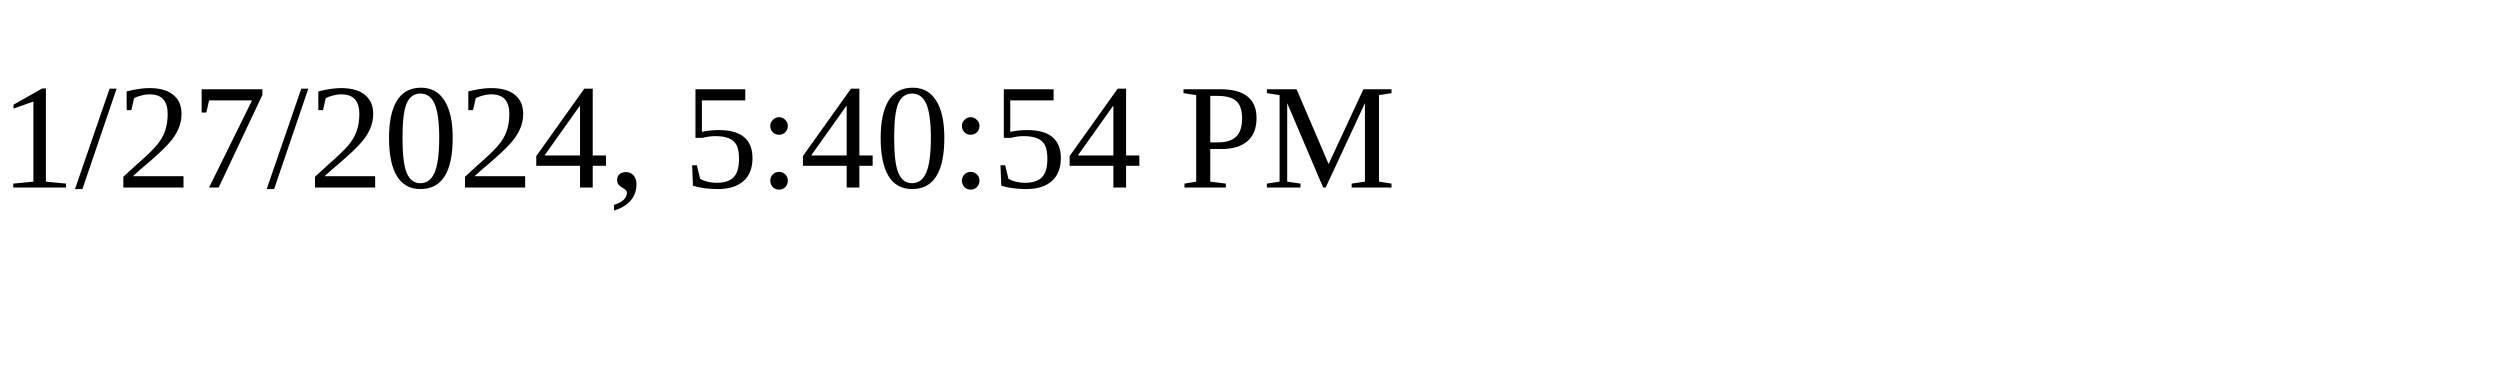
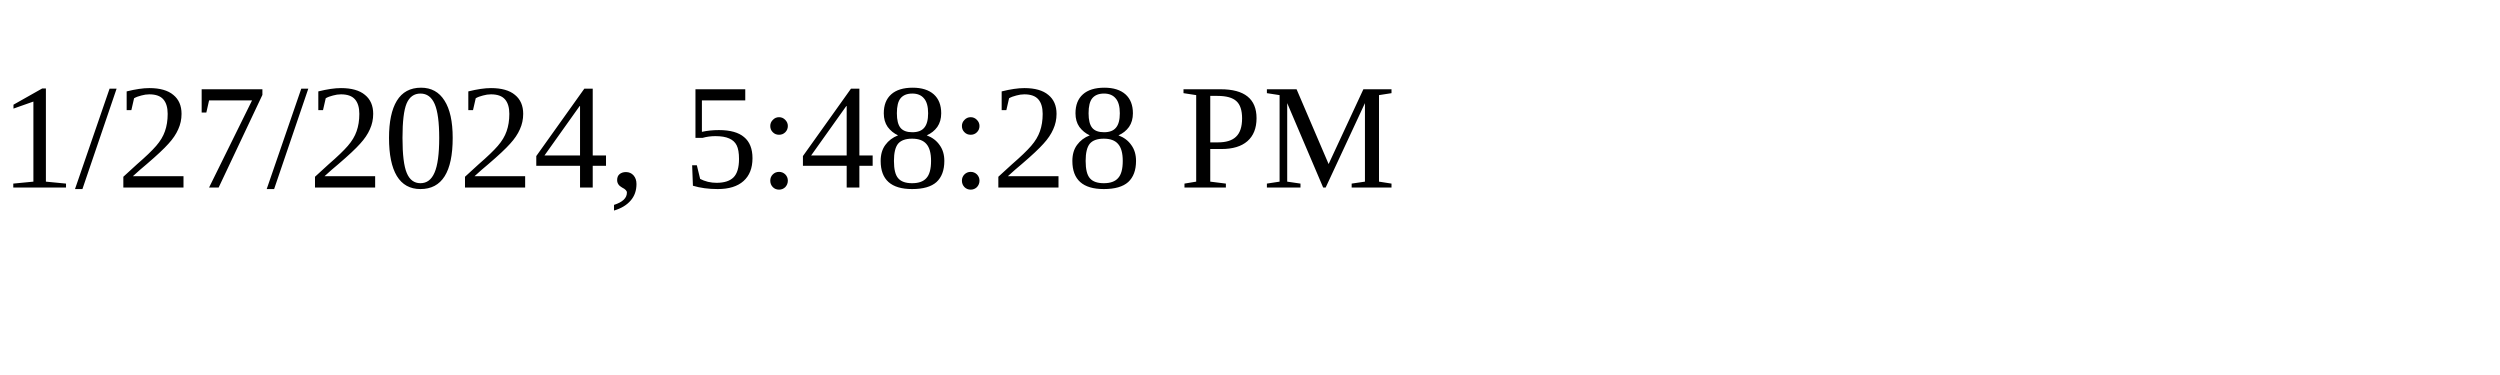
<svg xmlns="http://www.w3.org/2000/svg" height="30" width="200">
-   <text x="0" y="15">1/27/2024, 5:40:54 PM</text>
+   <text x="0" y="15">1/27/2024, 5:48:28 PM</text>
</svg>
